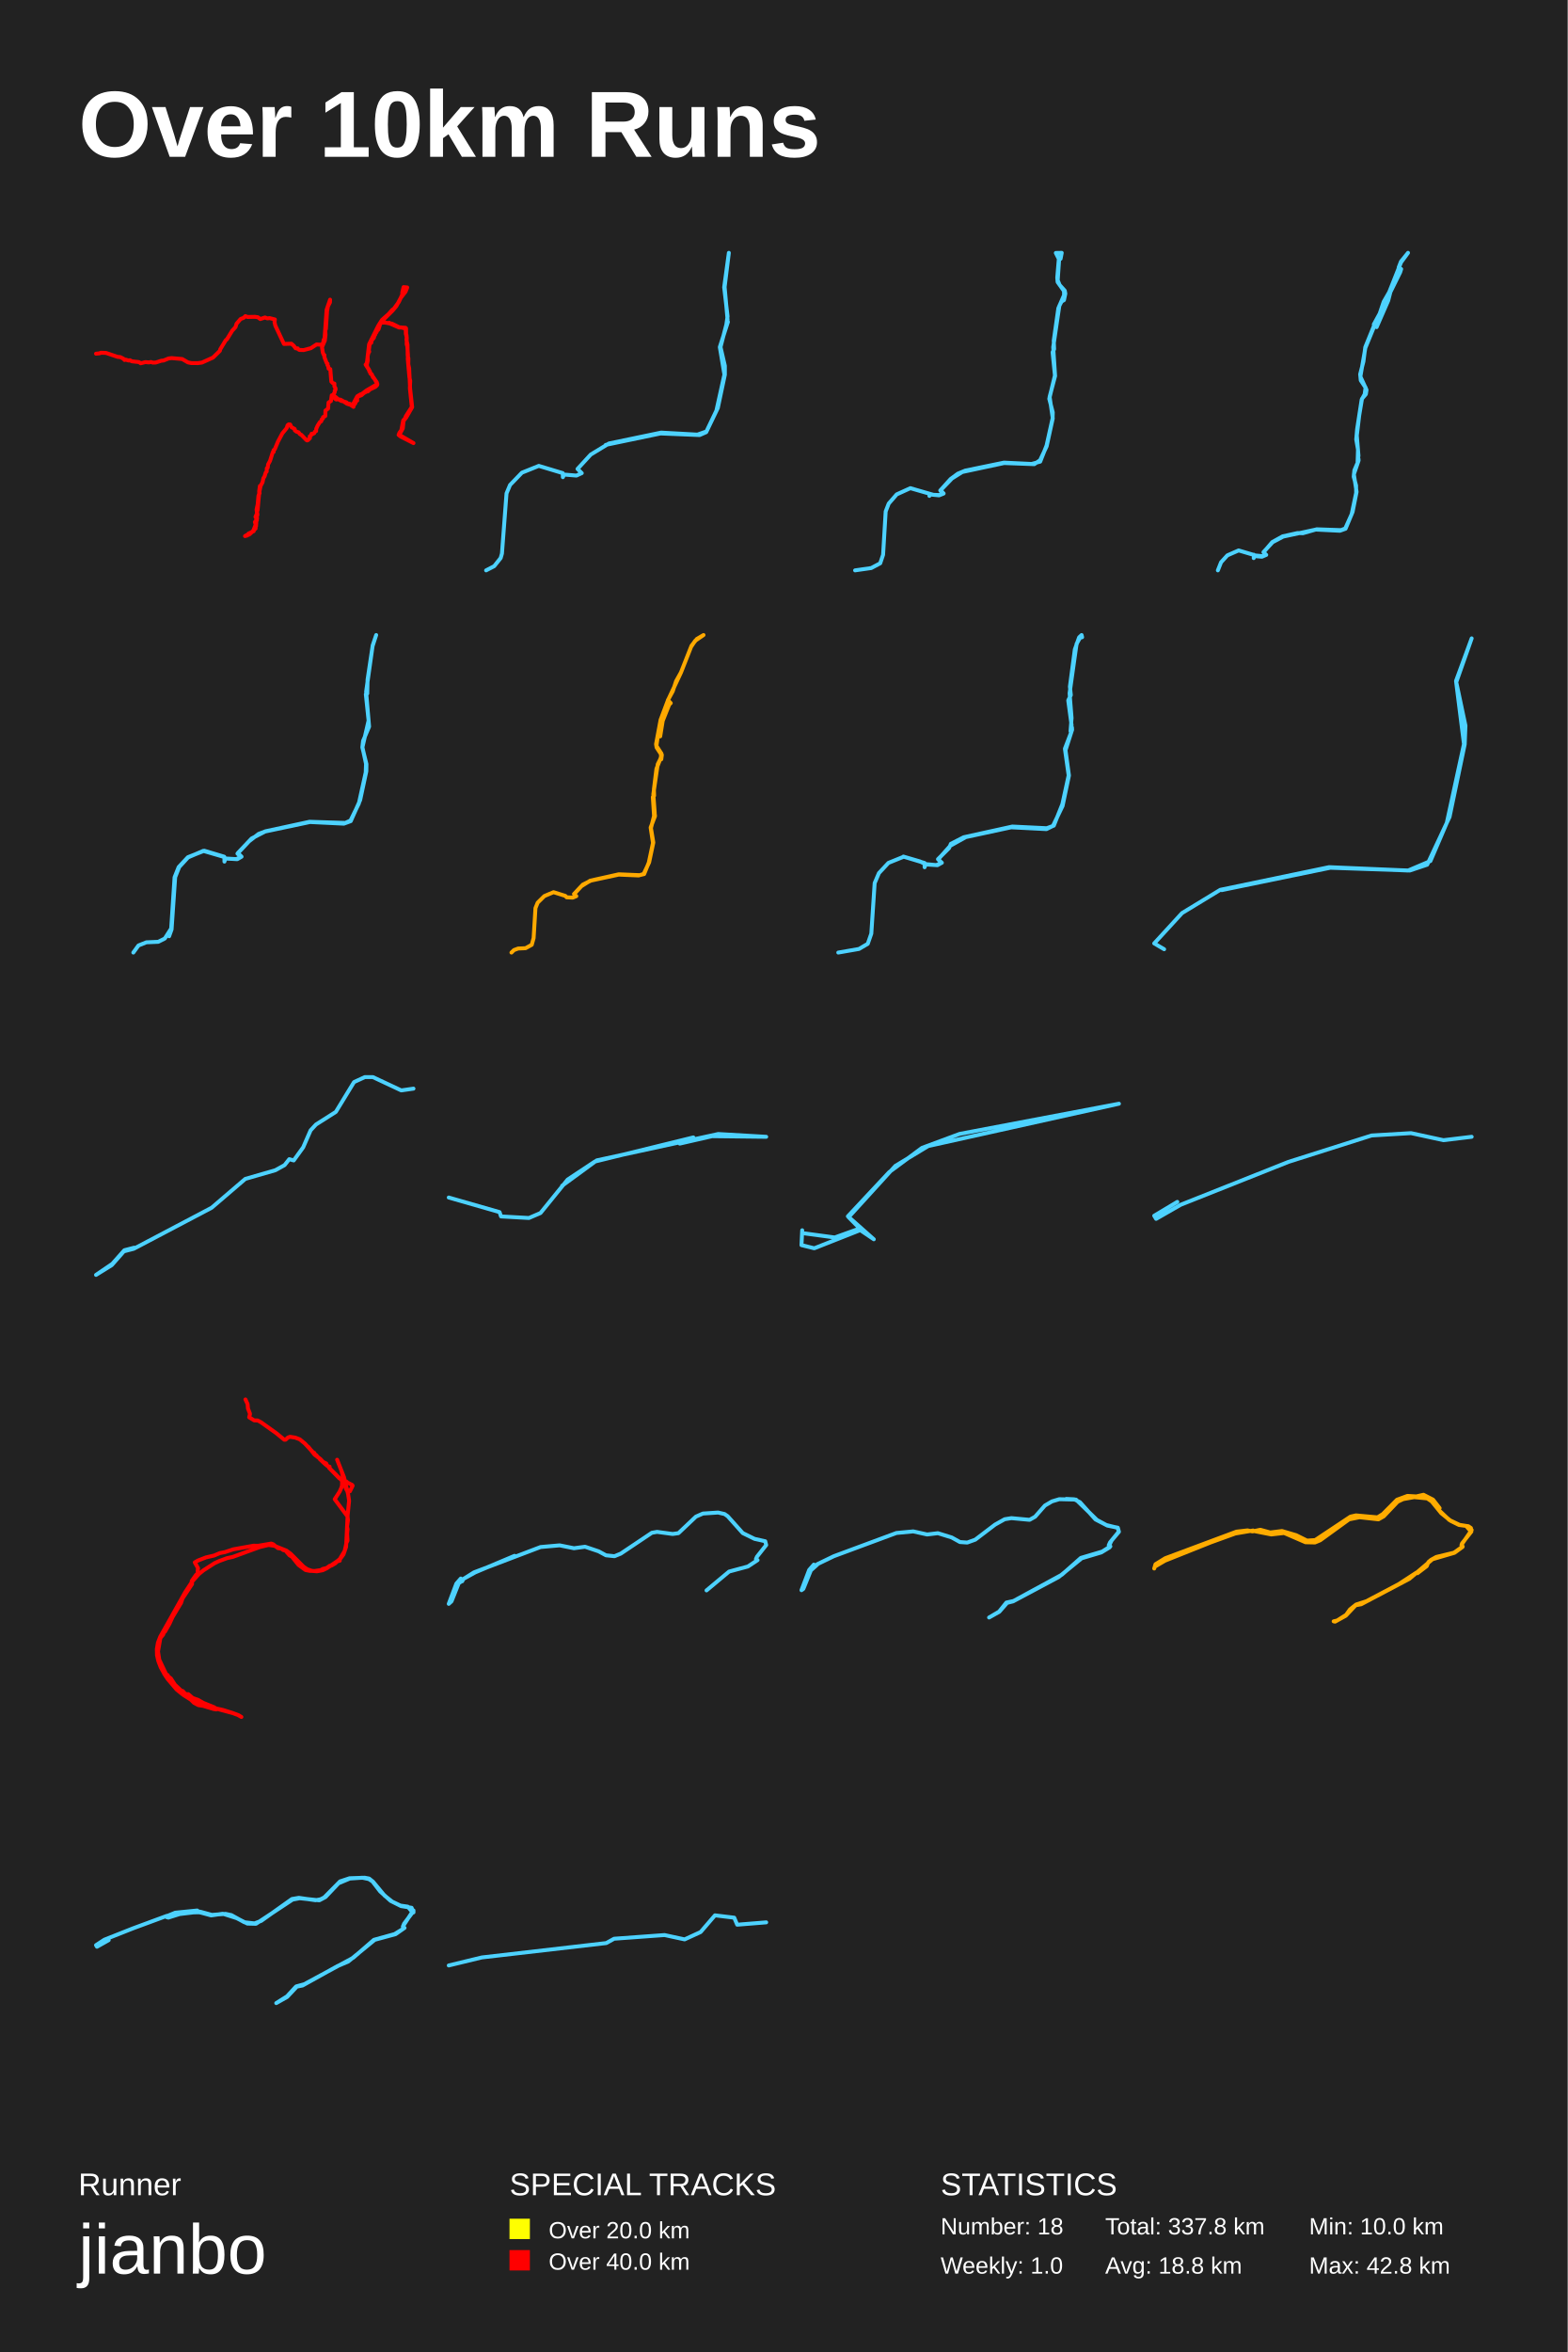
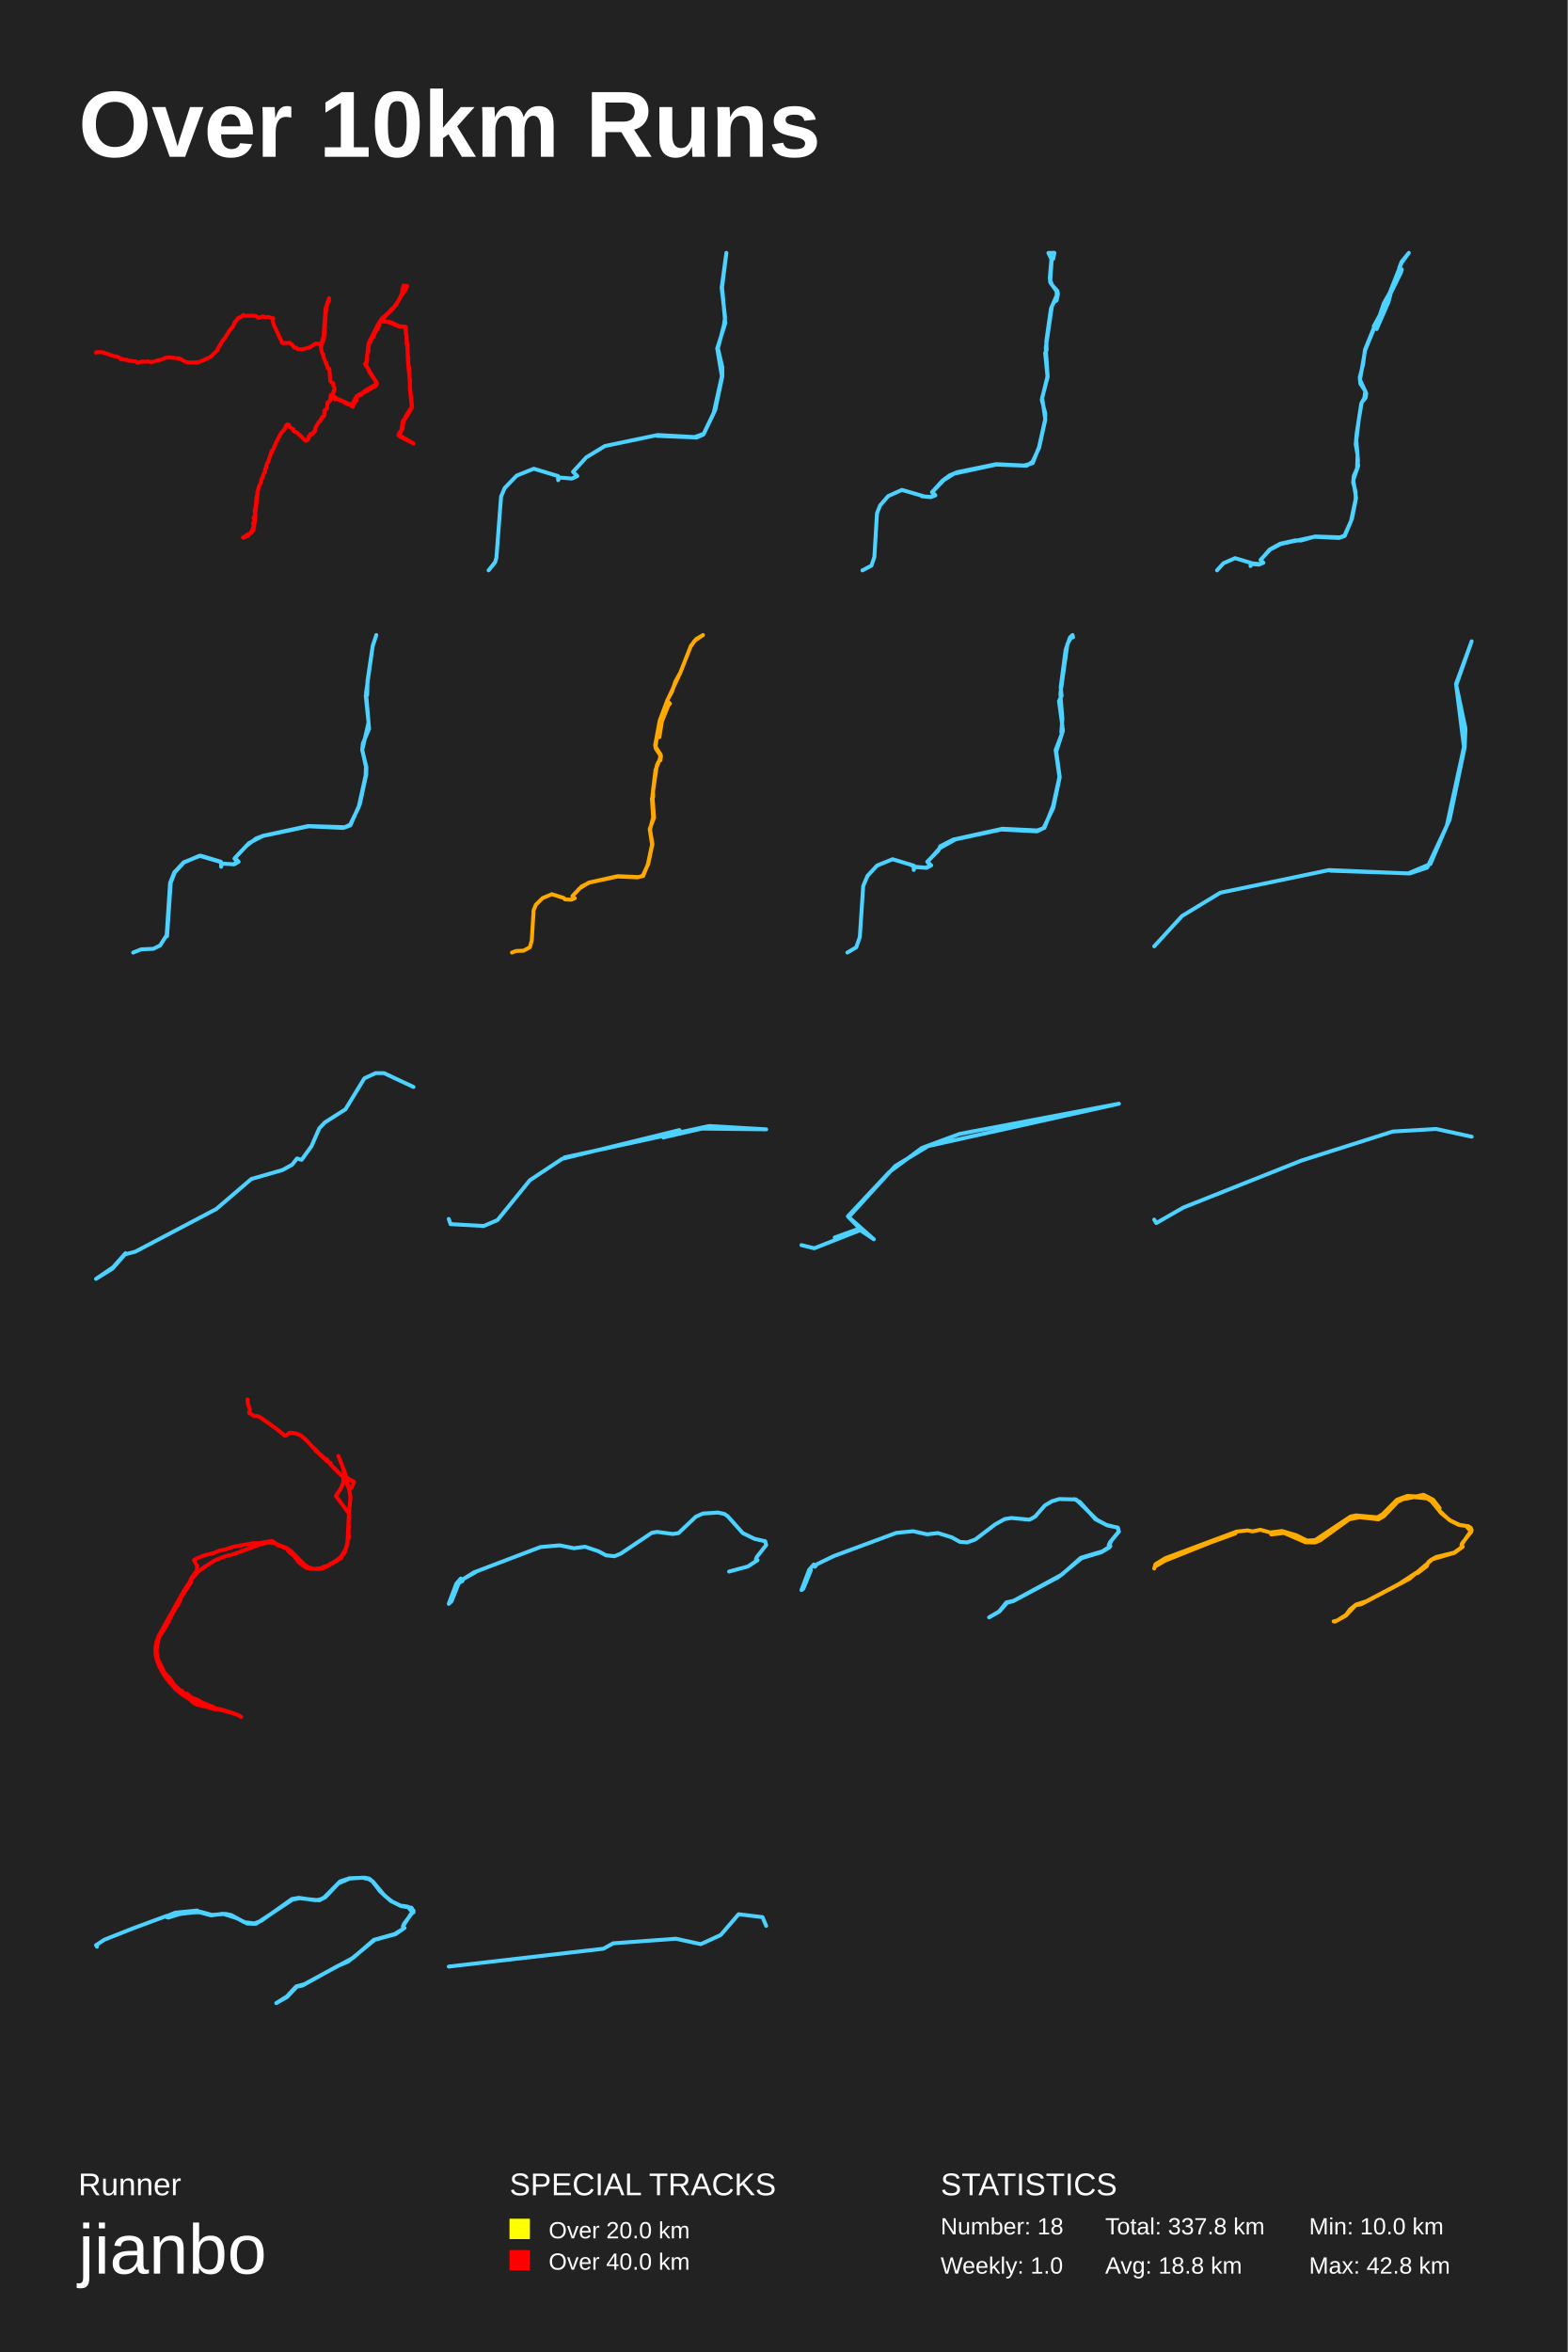
<svg xmlns="http://www.w3.org/2000/svg" baseProfile="full" height="300mm" version="1.1" viewBox="0,0,200,300" width="200mm">
  <defs />
  <rect fill="#222222" height="300" width="200" x="0" y="0" />
  <text fill="#FFFFFF" style="font-size:12px; font-family:Arial; font-weight:bold;" x="10" y="20">Over 10km Runs</text>
  <text fill="#FFFFFF" style="font-size:4px; font-family:Arial" x="10" y="280">Runner</text>
  <text fill="#FFFFFF" style="font-size:9px; font-family:Arial" x="10" y="290">jianbo</text>
  <text fill="#FFFFFF" style="font-size:4px; font-family:Arial" x="65" y="280">SPECIAL TRACKS</text>
  <rect fill="yellow" height="2.6" width="2.6" x="65" y="283" />
  <text fill="#FFFFFF" style="font-size:3px; font-family:Arial" x="70" y="285.5">Over 20.0 km</text>
  <rect fill="red" height="2.6" width="2.6" x="65" y="287" />
  <text fill="#FFFFFF" style="font-size:3px; font-family:Arial" x="70" y="289.5">Over 40.0 km</text>
  <text fill="#FFFFFF" style="font-size:4px; font-family:Arial" x="120" y="280">STATISTICS</text>
  <text fill="#FFFFFF" style="font-size:3px; font-family:Arial" x="120" y="285">Number: 18</text>
  <text fill="#FFFFFF" style="font-size:3px; font-family:Arial" x="120" y="290">Weekly: 1.0</text>
  <text fill="#FFFFFF" style="font-size:3px; font-family:Arial" x="141" y="285">Total: 337.8 km</text>
  <text fill="#FFFFFF" style="font-size:3px; font-family:Arial" x="141" y="290">Avg: 18.8 km</text>
  <text fill="#FFFFFF" style="font-size:3px; font-family:Arial" x="167" y="285">Min: 10.0 km</text>
  <text fill="#FFFFFF" style="font-size:3px; font-family:Arial" x="167" y="290">Max: 42.8 km</text>
-   <polyline fill="none" opacity="1" points="12.25,45.114 12.733,45.065 12.845,44.991 13.525,45.016 15.003,45.518 15.339,45.547 15.742,45.749 15.886,45.921 16.026,45.867 16.417,45.99 16.577,45.946 16.817,46.083 17.74,46.187 17.948,46.339 18.543,46.187 19.019,46.226 19.242,46.167 19.494,46.251 19.862,46.241 20.581,46.01 20.877,45.98 21.488,45.729 21.884,45.675 23.238,45.793 23.977,46.221 24.413,46.31 25.244,46.315 25.763,46.246 27.17,45.611 28.057,44.745 28.093,44.558 28.808,43.382 28.948,43.284 29.623,42.182 30.047,41.719 30.175,41.296 30.698,40.686 31.086,40.539 31.301,40.322 31.573,40.43 32.52,40.411 32.9,40.465 33.207,40.696 33.807,40.494 34.106,40.612 34.386,40.573 35.069,40.745 35.021,41.075 35.125,41.528 36.224,43.87 37.175,43.84 37.475,44.101 37.714,44.425 37.982,44.435 37.962,44.485 38.19,44.637 38.741,44.652 39.66,44.411 40.383,43.938 41.059,43.973 41.239,43.697 41.282,43.387 41.41,43.112 41.666,39.515 42.11,38.221 42.098,38.565 41.834,39.082 41.726,39.697 41.578,41.965 41.494,42.128 41.526,42.718 41.442,43.432 41.079,44.288 41.183,44.962 41.302,45.262 41.39,45.296 41.386,45.557 41.682,46.32 41.786,46.389 41.774,46.561 41.874,46.718 41.922,47.023 42.138,47.082 42.269,48.666 42.461,48.868 42.661,48.927 42.661,49.296 42.805,49.522 42.809,49.704 42.705,49.808 42.705,50.034 42.481,50.388 42.713,50.595 42.725,50.841 42.905,50.964 43.005,50.924 43.464,50.983 43.712,51.165 44.203,51.318 44.367,51.485 44.599,51.495 44.97,51.682 45.582,50.541 46.005,50.29 46.129,50.28 46.753,49.803 48.143,48.991 47.807,48.376 47.564,48.101 47.432,47.741 47.256,47.648 47.204,47.387 46.645,46.507 46.753,46.398 46.828,46.133 47.088,43.909 48.259,41.552 48.73,40.809 49.581,40.051 50.061,39.505 50.241,39.392 50.892,38.501 51.32,37.571 51.32,37.296 51.487,36.622 51.951,36.666 51.739,37.202 51.12,38.004 50.568,39.043 50.085,39.618 48.954,40.74 48.702,41.099 49.657,41.222 49.649,41.163 49.605,41.208 50.025,41.291 50.964,41.759 51.735,41.808 51.803,41.877 51.815,42.728 51.891,43.058 51.851,43.314 51.991,43.978 52.011,45.346 52.103,45.71 52.091,46.457 52.199,46.984 52.318,49.527 52.582,51.933 51.815,53.266 51.487,53.679 51.387,54.643 50.94,55.469 52.75,56.517 51.1,55.676 50.852,55.474 50.964,55.189 51.2,54.879 51.435,53.639 51.679,53.354 51.783,53.074 52.538,51.898 52.29,49.527 52.334,48.578 52.231,48.125 52.023,45.793 52.047,45.282 51.967,44.204 51.883,43.914 51.891,43.107 51.855,42.703 51.775,42.6 51.759,41.906 51.124,41.754 50.928,41.783 49.741,41.262 49.134,41.139 48.63,41.159 48.491,41.355 48.311,41.946 48.235,42.084 48.131,42.093 48.031,42.389 47.943,42.413 47.867,42.708 47.755,42.802 47.707,43.072 47.4,43.446 47.372,43.712 47.196,43.85 47.144,43.983 47.056,44.686 47.104,44.868 47.008,44.996 46.9,45.429 46.924,45.97 46.792,46.571 46.88,46.851 47.08,47.146 47.108,47.348 48.075,48.774 48.139,49.045 48.095,49.153 47.879,49.35 47.204,49.67 46.92,49.931 46.792,49.931 46.429,50.132 46.117,50.408 45.63,50.6 45.55,50.875 45.574,51.091 45.362,51.21 45.354,51.406 45.07,51.78 45.098,51.893 44.719,51.642 44.275,51.5 43.628,51.077 43.576,51.155 43.164,50.929 42.645,50.501 42.321,50.422 42.221,51.15 41.914,51.342 41.858,52.115 41.518,52.375 41.498,53.064 41.211,53.207 41.199,53.384 41.043,53.497 40.987,53.733 40.807,53.841 40.515,54.308 40.339,54.702 40.331,54.982 40.152,55.081 40.096,55.243 39.852,55.376 39.752,55.322 39.688,55.523 39.508,55.661 39.544,55.877 39.293,56.133 39.177,56.177 39.073,56.114 38.438,55.459 38.262,55.376 38.09,55.14 37.826,55.061 37.614,54.899 37.598,54.717 37.171,54.476 37.019,54.146 36.827,54.131 36.687,54.24 36.576,54.599 36.02,55.277 35.453,56.345 35.049,57.319 34.901,57.417 34.921,57.633 34.801,57.678 34.45,58.784 34.206,59.232 34.15,59.66 34.038,59.733 34.022,60.142 33.894,60.284 33.763,60.737 33.599,61.007 33.491,61.514 33.247,61.976 33.075,62.797 32.864,65.069 32.784,65.271 32.848,65.63 32.672,66.269 32.76,66.343 32.652,66.461 32.704,66.475 32.66,67.129 32.548,67.09 32.324,67.665 32.021,67.98 31.781,68.187 31.661,68.157 31.549,68.3 31.257,68.378 31.513,68.221 31.693,68.211 31.701,68.059 32.364,67.754 32.332,67.66 32.612,67.41 32.556,67.326 32.636,67.011 32.52,66.579 32.776,66.352 32.736,66.298 32.796,66.092 32.592,65.93 32.788,65.477 32.732,64.99 32.872,64.361 32.975,63.22 33.123,62.896 33.059,62.689 33.155,61.986" stroke="red" stroke-dasharray="none" stroke-linecap="round" stroke-linejoin="round" stroke-width="0.5" />
-   <polyline fill="none" opacity="1" points="62.015,72.75 63.048,72.215 63.872,71.181 64.037,70.609 64.621,62.931 65.07,61.86 66.583,60.291 68.739,59.424 71.794,60.346 71.809,60.863 71.974,60.531 73.546,60.66 74.22,60.346 73.681,59.811 75.358,57.984 77.695,56.562 84.344,55.178 88.971,55.436 90.125,55.03 91.397,52.372 92.416,47.776 91.832,44.268 92.865,41.056 92.655,41.462 92.82,40.355 92.386,36.644 92.985,32.25 92.446,36.607 92.82,40.798 91.922,44.268 92.476,46.668 92.476,47.794 91.577,52.04 90.095,55.123 89.256,55.492 84.269,55.289 77.275,56.747" stroke="#4dd2ff" stroke-dasharray="none" stroke-linecap="round" stroke-linejoin="round" stroke-width="0.5" />
-   <polyline fill="none" opacity="1" points="118.568,63.254 118.659,63.071 119.804,63.184 120.376,62.958 119.953,62.563 121.281,61.095 122.197,60.418 123.147,60.023 128.081,59.007 131.607,59.176 132.706,58.88 133.519,56.82 134.286,53.363 134.308,52.601 133.862,50.865 134.583,47.887 134.286,44.924 134.48,44.543 134.434,43.442 135.018,39.321 135.843,37.43 135.797,37.077 135.751,37.67 135.739,37.119 134.927,35.976 134.881,35.412 135.075,33.097 135.304,33.012 135.453,32.25 134.698,32.264 135.121,33.097 134.938,35.736 135.179,36.343 135.843,37.077 135.911,37.458 135.739,38.277 135.43,38.46 135.144,39.01 134.366,44.289 134.606,47.958 133.908,50.611 134.308,53.363 133.53,56.919 132.694,58.697 131.95,59.205 128.104,59.063 122.758,60.206 121.453,61.025 119.999,62.535 120.388,62.944 119.77,63.141 119.071,63.113 116.141,62.267 114.401,63.057 113.382,64.228 112.993,65.23 112.661,70.761 112.294,71.847 111.149,72.454 109.089,72.75" stroke="#4dd2ff" stroke-dasharray="none" stroke-linecap="round" stroke-linejoin="round" stroke-width="0.5" />
-   <polyline fill="none" opacity="1" points="159.961,70.755 160.009,71.012 160.16,70.848 161.097,70.942 161.542,70.778 161.192,70.452 162.309,69.145 163.634,68.41 165.536,67.99 166.218,68.014 167.978,67.512 171.073,67.617 171.622,67.407 172.445,65.575 173.013,62.869 173.004,61.924 172.701,60.804 172.786,59.987 173.316,58.75 173.307,58.505 173.202,58.82 173.25,57.35 173.023,56.043 173.136,54.748 173.714,50.98 174.102,50.279 174.215,49.416 174.253,49.824 174.234,49.474 173.6,48.517 173.524,47.736 173.941,46.114 174.177,44.282 175.294,41.539 175.625,41.726 177.102,38.342 177.386,37.245 178.626,34.736 178.758,34.316 178.436,34.117 178.73,33.359 179.629,32.25 178.739,33.464 177.234,37.257 176.525,38.494 176.023,39.987 175.266,41.376 175.313,41.633 174.187,44.375 173.553,48.027 174.338,49.731 174.253,50.279 173.761,50.851 173.401,53.01 173.098,55.553 173.307,58.132 173.193,58.832 173.307,58.529 173.326,58.727 172.72,60.5 173.07,62.74 172.559,65.295 171.66,67.442 170.94,67.699 167.864,67.547 163.7,68.445 162.356,69.157 161.192,70.417 161.533,70.778 160.993,71.012 160.037,70.93 159.942,71.187 159.99,70.79 158.021,70.207 156.582,70.837 155.778,71.723 155.371,72.75" stroke="#4dd2ff" stroke-dasharray="none" stroke-linecap="round" stroke-linejoin="round" stroke-width="0.5" />
-   <polyline fill="none" opacity="1" points="17.008,121.5 17.662,120.597 18.67,120.193 20.189,120.129 21.026,119.709 21.838,118.435 22.27,111.901 22.794,110.594 23.972,109.335 26.066,108.512 28.606,109.271 28.684,109.69 28.802,109.513 30.137,109.577 30.766,109.303 30.294,108.883 31.76,107.318 32.991,106.366 33.881,106.028 39.484,104.817 44.052,104.963 44.72,104.656 45.78,102.494 46.657,98.525 46.696,97.427 46.238,95.314 47.024,91.909 46.67,88.552 46.853,88.472 46.893,86.697 47.547,82.323 47.992,81.0 47.534,82.404 46.709,88.23 47.089,92.683 46.317,94.507 46.225,95.33 46.749,97.46 46.736,98.379 45.95,102.042 44.746,104.737 43.869,105.06 39.549,104.85 33.829,106.06 32.101,106.947 30.347,108.803 30.818,109.271 30.268,109.593 28.75,109.497 28.632,109.9 28.632,109.319 25.922,108.528 23.985,109.367 22.859,110.594 22.349,111.884 21.89,118.548 21.576,119.419" stroke="#4dd2ff" stroke-dasharray="none" stroke-linecap="round" stroke-linejoin="round" stroke-width="0.5" />
-   <polyline fill="none" opacity="1" points="65.247,121.5 65.569,121.183 66.1,120.985 67.049,120.945 67.837,120.509 68.078,119.646 68.312,115.83 68.593,115.136 69.446,114.294 70.62,113.798 72.132,114.274 72.285,114.452 73.073,114.492 73.523,114.304 73.225,114.036 74.142,113.055 75.292,112.331 78.944,111.518 81.598,111.627 82.177,111.488 82.772,110.021 83.303,107.513 83.005,105.55 83.56,104.103 83.544,103.905 83.447,104.172 83.286,101.664 83.447,101.486 83.423,100.683 83.745,98.065 84.404,96.389 84.356,96.142 84.324,96.548 84.332,96.201 83.769,95.348 83.697,94.922 84.276,91.819 85.201,89.35 86.881,85.77 88.224,82.359 88.892,81.506 89.753,81.0 88.683,81.734 88.16,82.517 86.873,85.77 86.254,86.88 85.828,88.17 85.209,89.3 85.571,89.677 85.377,89.865 84.549,91.938 84.227,93.921 83.914,93.95 83.745,95.13 84.372,96.102 84.364,96.489 84.356,96.062 84.437,96.29 84.364,96.846 84.187,96.935 83.914,97.47 83.351,101.297 83.528,103.726 83.045,105.62 83.351,107.464 82.812,110.002 82.12,111.469 81.485,111.667 78.936,111.558 75.389,112.321 74.351,112.837 73.25,114.036" stroke="#ffa900" stroke-dasharray="none" stroke-linecap="round" stroke-linejoin="round" stroke-width="0.5" />
-   <polyline fill="none" opacity="1" points="115.253,109.256 117.386,109.881 118.08,110.242 117.973,110.505 118.186,110.226 119.453,110.341 120.16,110.045 119.666,109.585 121.08,108.171 121.307,107.629 122.947,106.791 129.147,105.426 133.534,105.64 134.441,105.311 135.534,102.566 136.335,98.901 135.855,95.499 136.775,93.099 136.761,92.803 136.588,93.296 136.708,92.507 136.281,89.334 136.615,88.66 136.495,87.576 137.121,82.841 137.668,81.296 137.988,81.0 138.055,81.279 137.788,81.345 137.348,82.118 136.455,88.43 136.708,91.586 136.575,93.247 136.708,92.77 136.748,93.164 135.935,95.696 136.375,98.918 135.561,102.797 134.334,105.344 133.508,105.755 129.001,105.525 123.213,106.774 121.24,107.875 119.68,109.618 120.146,110.045 119.6,110.357 118.066,110.259 117.96,110.62 117.96,110.078 115.293,109.272 113.346,110.061 112.132,111.36 111.586,112.642 111.159,119.084 110.706,120.382 109.586,121.04 106.945,121.5" stroke="#4dd2ff" stroke-dasharray="none" stroke-linecap="round" stroke-linejoin="round" stroke-width="0.5" />
-   <polyline fill="none" opacity="1" points="148.518,121.074 147.25,120.332 150.799,116.465 155.68,113.496 169.56,110.606 179.637,111.036 182.489,109.825 184.581,104.942 186.768,94.903 185.754,86.856 187.75,81.426 185.785,87.012 186.958,92.559 186.863,94.942 184.93,104.2 182.077,110.293 179.859,111.036 169.718,110.684 155.87,113.536" stroke="#4dd2ff" stroke-dasharray="none" stroke-linecap="round" stroke-linejoin="round" stroke-width="0.5" />
-   <polyline fill="none" opacity="1" points="52.75,138.857 51.19,139.082 47.573,137.385 46.545,137.385 45.168,138.018 42.845,141.822 40.306,143.437 39.626,144.173 38.68,146.341 37.469,148.017 36.905,147.854 36.308,148.61 35.13,149.264 31.297,150.369 27,154.049 17.062,159.283 15.801,159.61 14.258,161.368 12.25,162.615 14.324,161.205 15.867,159.467 17.128,159.14" stroke="#4dd2ff" stroke-dasharray="none" stroke-linecap="round" stroke-linejoin="round" stroke-width="0.5" />
-   <polyline fill="none" opacity="1" points="71.712,151.245 76.137,148.004 91.625,144.644 97.75,145 90.856,144.921 86.719,145.87 88.451,145.079 75.881,148.162 72.417,150.455 68.954,154.723 67.479,155.356 63.92,155.158 63.727,154.605 57.25,152.747" stroke="#4dd2ff" stroke-dasharray="none" stroke-linecap="round" stroke-linejoin="round" stroke-width="0.5" />
-   <polyline fill="none" opacity="1" points="102.669,157.324 106.491,157.841 109.52,156.75 111.478,158.071 108.169,155.141 113.435,149.512 117.63,146.41 122.43,144.629 142.75,140.78 118.422,146.18 114.228,148.708 108.262,155.256 109.847,156.865 103.881,159.22 102.25,158.818 102.343,156.922" stroke="#4dd2ff" stroke-dasharray="none" stroke-linecap="round" stroke-linejoin="round" stroke-width="0.5" />
-   <polyline fill="none" opacity="1" points="187.75,144.999 184.152,145.432 180.013,144.532 174.98,144.832 164.375,148.2 150.632,153.667 147.493,155.468 147.25,155.068 150.199,153.301" stroke="#4dd2ff" stroke-dasharray="none" stroke-linecap="round" stroke-linejoin="round" stroke-width="0.5" />
-   <polyline fill="none" opacity="1" points="31.314,178.5 31.585,179.09 31.634,179.653 31.897,180.336 31.79,180.779 32.427,181.172 32.872,181.183 33.281,181.402 35.231,182.79 36.273,183.642 36.442,183.631 36.736,183.358 37.003,183.265 37.666,183.369 38.25,183.593 38.908,184.134 39.91,185.216 40.102,185.325 40.133,185.446 40.4,185.653 40.502,185.834 40.894,186.112 41.223,186.473 41.62,186.664 41.682,186.844 41.985,187.161 42.047,187.101 42.02,187.216 42.158,187.385 43.641,188.866 43.636,189.473 43.561,189.735 43.338,190.243 42.701,191.226 44.34,193.434 44.393,193.882 44.273,194.734 44.344,195.062 44.286,195.619 44.335,196.531 44.211,196.733 43.975,197.815 43.343,198.869 43.347,199.071 43.044,199.148 42.768,199.41 42.283,199.694 42.065,199.716 41.669,200 41.174,200.12 40.939,200.262 40.159,200.377 39.514,200.366 38.984,200.262 38.085,199.612 37.248,198.563 36.936,198.383 36.411,197.771 36.135,197.717 35.895,197.536 35.454,197.465 34.862,196.979 34.612,196.881 32.93,197.165 32.355,197.154 29.782,197.613 28.674,197.979 28.064,198.094 27.311,198.411 26.274,198.651 25.25,199.05 24.849,199.285 25.263,200.017 25.214,200.382 25.277,200.639 25.019,200.863 24.458,201.655 24.507,202.038 23.278,203.9 23.1,204.441 22.005,206.271 21.631,207.095 21.039,208.133 20.918,208.204 20.812,208.504 20.46,208.93 20.157,210.645 20.322,211.705 21.212,213.578 21.386,213.649 21.484,213.845 21.795,214.08 22.316,214.883 23.14,215.664 23.305,215.686 23.171,215.713 23.349,215.729 23.612,216.019 23.848,216.111 24.008,216.084 24.587,216.581 25.268,216.821 25.949,217.209 27.307,217.755 27.623,217.957 27.601,218.039 27.262,217.99 25.918,217.586 25.304,217.493 24.743,217.193 24.355,216.805 23.376,216.182 22.534,215.505 21.39,214.157 20.932,213.469 21.622,214.375 22.886,215.691 23.955,216.488 24.622,216.881 25.909,217.488 29.68,218.503 30.352,218.749 30.797,219.0 30.423,218.771 29.6,218.47 28.438,218.105 26.666,217.711 25.174,217.133 24.373,216.729 23.434,216.095 22.241,215.03 20.869,213.327 20.504,212.671 20.202,211.879 20.032,211.148 20.01,210.339 20.148,209.531 20.433,208.783 23.621,203.097 24.524,201.721 25.366,200.776 25.945,200.306 27.369,199.388 27.957,199.115 28.967,198.744 29.702,198.585 33.139,197.329 34.265,197.061 34.986,197.165 36.536,197.782 37.079,198.181 38.735,199.842 39.22,200.169 39.826,200.372 40.44,200.421 41.179,200.284 41.713,200.022 43.058,199.104 43.472,198.744 43.823,198.263 44.153,197.307 44.349,193.292 44.536,191.423 44.411,190.587 43.872,188.38 43.009,186.189 43.574,187.631 44.064,189.686 44.215,190.035 44.282,190.134 44.469,190.117 44.643,190.216 44.99,189.505 44.936,189.407 44.295,189.085 44.211,188.975 43.547,188.741 43.271,188.538 41.985,187.227 42.052,187.074 41.967,187.129 41.544,186.806 40.792,186.107 40.765,186.008 40.142,185.555 39.336,184.544" stroke="red" stroke-dasharray="none" stroke-linecap="round" stroke-linejoin="round" stroke-width="0.5" />
-   <polyline fill="none" opacity="1" points="65.649,198.445 60.634,200.556 59.025,201.446 58.973,201.649 58.529,201.929 57.601,204.256 57.25,204.574 58.22,201.993 58.787,201.344 58.973,201.688 59.097,201.42 60.469,200.556 68.961,197.326 71.397,197.11 73.223,197.479 74.637,197.288 76.37,197.873 77.309,198.381 78.393,198.496 79.197,198.165 83.16,195.508 83.83,195.393 85.812,195.66 86.554,195.558 88.783,193.447 89.681,193.053 91.611,192.926 92.436,193.117 92.838,193.397 94.758,195.546 96.264,196.283 97.626,196.588 97.75,197.072 96.574,198.559 96.44,198.852 96.646,198.992 95.418,199.806 93.014,200.454 90.135,202.857" stroke="#4dd2ff" stroke-dasharray="none" stroke-linecap="round" stroke-linejoin="round" stroke-width="0.5" />
-   <polyline fill="none" opacity="1" points="104.272,199.564 103.447,200.301 102.487,202.666 102.25,202.831 103.23,200.25 103.828,199.564 103.952,199.856 104.272,199.513 106.376,198.496 114.361,195.534 116.506,195.331 118.281,195.725 119.653,195.559 121.417,196.106 122.469,196.691 123.397,196.754 124.419,196.386 126.946,194.466 128.174,193.78 129.03,193.64 131.351,193.856 132.052,193.462 133.301,192.038 134.208,191.504 135.137,191.224 137.272,191.275 139.944,193.869 141.141,194.517 142.616,194.886 142.75,195.381 141.811,196.5 141.512,197.11 141.564,197.365 140.501,198.013 137.994,198.763 135.065,201.153 129.247,204.255 128.483,204.445 127.493,205.577 126.183,206.314 127.462,205.564 128.39,204.407 129.308,204.204 135.477,200.848 137.891,198.712 140.625,197.899 141.657,197.237 141.45,197.098 141.615,196.729 142.719,195.381 142.606,194.86 141.275,194.593 139.758,193.805 137.778,191.606 137.045,191.237 136.024,191.186" stroke="#4dd2ff" stroke-dasharray="none" stroke-linecap="round" stroke-linejoin="round" stroke-width="0.5" />
-   <polyline fill="none" opacity="1" points="159.866,195.216 157.601,195.601 154.442,196.744 148.619,199.069 147.325,199.827 147.25,200.066 147.412,199.521 148.663,198.75 157.742,195.362 159.154,195.202 159.79,195.335 160.782,195.123 162.055,195.468 163.554,195.282 165.354,195.814 166.745,196.505 167.791,196.438 172.288,193.448 172.988,193.289 175.738,193.541 176.417,193.116 178.218,191.296 179.555,190.804 180.687,190.87 181.604,190.658 182.822,191.282 183.663,192.359 183.491,192.545 184.893,193.874 186.208,194.498 187.038,194.631 187.502,195.163 187.75,195.149 186.488,196.983 186.596,197.302 185.561,198.059 182.747,198.883 179.803,201.381 173.657,204.623 172.945,204.756 171.694,206.085 170.325,206.842 170.142,206.802 170.595,206.696 171.727,205.979 172.223,205.288 172.999,204.663 174.315,204.238 178.444,202.059 180.687,200.597 180.838,200.664 182.024,199.76 182.229,199.242 182.563,198.963 183.232,198.591 185.496,198.046 186.607,197.262 186.445,197.103 186.521,196.863 187.707,195.362 187.653,194.897 187.329,194.671 186.133,194.511 185.087,193.993 183.868,193.01 182.65,191.508 182.078,191.123 180.418,190.963 179.005,191.216 178.304,191.548 176.536,193.408 175.857,193.794 173.441,193.528 172.115,193.794 168.427,196.465 167.759,196.744 166.551,196.717 163.823,195.535 162.184,195.721 160.017,195.295" stroke="#ffac00" stroke-dasharray="none" stroke-linecap="round" stroke-linejoin="round" stroke-width="0.5" />
-   <polyline fill="none" opacity="1" points="13.865,247.467 12.369,248.309 12.25,248.108 13.312,247.413 16.987,245.957 21.291,244.368 21.302,244.555 22.852,244.047 25.519,243.833 27.036,244.247 28.782,244.114 29.519,244.274 31.167,245.182 32.467,245.329 33.324,245.009 37.248,242.217 38.126,242.07 40.251,242.377 40.901,242.257 41.368,242.016 43.384,239.972 44.598,239.571 46.528,239.505 47.091,239.611 47.59,240.012 49.064,241.789 50.029,242.551 51.091,243.058 52.013,243.192 52.49,243.753 52.75,243.673 52.75,243.927 52.49,244.034 51.503,245.557 51.417,245.784 51.612,245.904 50.463,246.705 47.807,247.427 44.414,250.205 43.048,250.78 38.603,253.251 37.866,253.398 36.641,254.707 35.243,255.495 36.609,254.64 37.779,253.371 38.809,253.091 45.064,249.711 47.698,247.427 50.343,246.692 51.384,246.051 51.579,245.877 51.395,245.744 51.558,245.356 52.707,243.833 52.512,243.339 51.167,243.125 49.834,242.457 48.501,241.255 47.514,239.972 47.048,239.678 46.224,239.505 44.63,239.611 43.189,240.213 41.519,241.976 40.739,242.39 38.235,242.123 37.324,242.297 32.652,245.383 31.557,245.356 30.191,244.661 28.424,244.1 26.939,244.314 25.465,243.913 24.695,243.927 22.917,244.14 21.464,244.595 21.41,244.354 22.353,243.967 25.161,243.686 25.432,243.913 26.993,244.287" stroke="#4dd2ff" stroke-dasharray="none" stroke-linecap="round" stroke-linejoin="round" stroke-width="0.5" />
-   <polyline fill="none" opacity="1" points="57.25,250.696 61.469,249.674 77.344,247.841 78.347,247.287 84.78,246.818 87.34,247.372 89.38,246.435 91.213,244.304 93.669,244.602 94.049,245.497 97.75,245.199" stroke="#4dd2ff" stroke-dasharray="none" stroke-linecap="round" stroke-linejoin="round" stroke-width="0.5" />
+   <polyline fill="none" opacity="1" points="12.25,44.975 12.363,44.901 13.051,44.925 14.547,45.433 14.887,45.463 15.295,45.667 15.441,45.842 15.582,45.787 15.979,45.911 16.14,45.867 16.383,46.006 17.317,46.111 17.527,46.265 18.13,46.111 18.611,46.15 18.838,46.091 19.092,46.175 19.464,46.165 20.192,45.931 20.492,45.901 21.11,45.647 21.511,45.593 22.882,45.712 23.63,46.145 24.07,46.235 24.912,46.24 25.437,46.17 26.861,45.528 27.758,44.652 27.795,44.462 28.519,43.272 28.66,43.173 29.344,42.057 29.772,41.589 29.902,41.161 30.432,40.543 30.824,40.394 31.042,40.175 31.317,40.284 32.276,40.265 32.66,40.319 32.971,40.553 33.578,40.349 33.881,40.469 34.164,40.429 34.856,40.603 34.807,40.937 34.912,41.395 36.024,43.765 36.987,43.735 37.29,43.999 37.533,44.328 37.804,44.338 37.783,44.388 38.014,44.542 38.572,44.557 39.502,44.313 40.234,43.835 40.917,43.87 41.099,43.591 41.144,43.277 41.273,42.998 41.532,39.358 41.981,38.048 41.969,38.397 41.702,38.92 41.593,39.542 41.443,41.838 41.358,42.002 41.391,42.6 41.306,43.322 40.938,44.189 41.043,44.871 41.164,45.174 41.253,45.209 41.249,45.473 41.548,46.245 41.653,46.315 41.641,46.489 41.742,46.648 41.791,46.957 42.009,47.017 42.143,48.62 42.337,48.824 42.539,48.884 42.539,49.257 42.685,49.486 42.689,49.67 42.584,49.775 42.584,50.004 42.357,50.362 42.592,50.572 42.604,50.821 42.786,50.945 42.887,50.905 43.352,50.965 43.603,51.149 44.1,51.303 44.266,51.473 44.5,51.483 44.876,51.672 45.495,50.517 45.924,50.263 46.049,50.253 46.68,49.77 48.087,48.949 47.748,48.326 47.501,48.047 47.368,47.684 47.19,47.589 47.137,47.325 46.571,46.434 46.68,46.325 46.757,46.056 47.02,43.805 48.205,41.42 48.682,40.668 49.543,39.901 50.028,39.348 50.21,39.234 50.87,38.332 51.302,37.391 51.302,37.112 51.472,36.43 51.941,36.475 51.727,37.018 51.1,37.829 50.542,38.88 50.053,39.463 48.908,40.598 48.653,40.962 49.62,41.086 49.612,41.026 49.567,41.071 49.992,41.156 50.942,41.629 51.723,41.679 51.792,41.749 51.804,42.61 51.881,42.944 51.84,43.203 51.982,43.875 52.002,45.259 52.095,45.628 52.083,46.384 52.192,46.917 52.313,49.491 52.58,51.926 51.804,53.275 51.472,53.693 51.371,54.669 50.918,55.505 52.75,56.565 51.08,55.714 50.829,55.51 50.942,55.221 51.181,54.908 51.42,53.653 51.666,53.364 51.771,53.081 52.536,51.891 52.285,49.491 52.329,48.53 52.224,48.072 52.014,45.712 52.038,45.194 51.957,44.104 51.872,43.81 51.881,42.993 51.844,42.585 51.763,42.481 51.747,41.778 51.104,41.624 50.906,41.654 49.705,41.126 49.09,41.002 48.581,41.021 48.439,41.221 48.257,41.818 48.18,41.958 48.075,41.968 47.974,42.266 47.885,42.291 47.808,42.59 47.695,42.685 47.647,42.959 47.335,43.337 47.307,43.606 47.129,43.745 47.076,43.88 46.987,44.592 47.036,44.776 46.939,44.906 46.83,45.344 46.854,45.891 46.72,46.499 46.809,46.783 47.012,47.081 47.04,47.286 48.019,48.729 48.083,49.003 48.039,49.113 47.82,49.312 47.137,49.636 46.85,49.899 46.72,49.899 46.352,50.104 46.037,50.382 45.544,50.577 45.463,50.855 45.487,51.074 45.273,51.194 45.265,51.393 44.978,51.771 45.006,51.886 44.622,51.632 44.173,51.488 43.518,51.059 43.465,51.139 43.049,50.91 42.523,50.477 42.195,50.397 42.094,51.134 41.783,51.328 41.726,52.11 41.383,52.374 41.362,53.071 41.071,53.215 41.059,53.394 40.901,53.509 40.845,53.748 40.663,53.857 40.367,54.33 40.19,54.729 40.181,55.012 39.999,55.112 39.943,55.276 39.696,55.411 39.595,55.356 39.53,55.56 39.348,55.699 39.385,55.918 39.13,56.177 39.013,56.222 38.908,56.157 38.265,55.495 38.087,55.411 37.913,55.172 37.646,55.092 37.432,54.928 37.415,54.743 36.983,54.5 36.829,54.166 36.635,54.151 36.493,54.261 36.38,54.624 35.818,55.311 35.244,56.391 34.835,57.377 34.686,57.476 34.706,57.695 34.585,57.74 34.229,58.86 33.982,59.313 33.925,59.746 33.812,59.821 33.796,60.234 33.667,60.378 33.533,60.836 33.367,61.11 33.258,61.623 33.012,62.09 32.838,62.922 32.623,65.221 32.542,65.425 32.607,65.788 32.429,66.435 32.518,66.51 32.409,66.629 32.462,66.644 32.417,67.306 32.304,67.266 32.077,67.849 31.77,68.167 31.527,68.376 31.406,68.346 31.293,68.491 30.998,68.57 31.256,68.411 31.438,68.401 31.447,68.247 32.118,67.938 32.085,67.844 32.369,67.59 32.312,67.505 32.393,67.187 32.276,66.749 32.534,66.52 32.494,66.465 32.555,66.256 32.348,66.092 32.547,65.634 32.49,65.141 32.631,64.504 32.737,63.35 32.886,63.021 32.821,62.812" stroke="red" stroke-dasharray="none" stroke-linecap="round" stroke-linejoin="round" stroke-width="0.5" />
+   <polyline fill="none" opacity="1" points="62.331,72.75 63.166,71.703 63.333,71.123 63.925,63.342 64.38,62.257 65.913,60.667 68.098,59.787 71.194,60.723 71.209,61.247 71.376,60.91 72.97,61.041 73.653,60.723 73.106,60.18 74.806,58.328 77.174,56.888 83.912,55.485 88.601,55.747 89.77,55.335 91.06,52.642 92.092,47.984 91.5,44.429 92.547,41.174 92.335,41.586 92.502,40.463 92.062,36.703 92.669,32.25 92.122,36.665 92.502,40.912 91.591,44.429 92.153,46.861 92.153,48.002 91.242,52.305 89.74,55.429 88.89,55.803 83.836,55.597" stroke="#4dd2ff" stroke-dasharray="none" stroke-linecap="round" stroke-linejoin="round" stroke-width="0.5" />
+   <polyline fill="none" opacity="1" points="117.593,63.298 118.746,63.412 119.323,63.184 118.896,62.786 120.234,61.308 121.156,60.626 122.114,60.228 127.084,59.204 130.636,59.375 131.743,59.076 132.562,57.001 133.335,53.518 133.358,52.751 132.908,51.002 133.634,48.003 133.335,45.017 133.531,44.633 133.484,43.524 134.073,39.373 134.903,37.468 134.857,37.112 134.811,37.71 134.799,37.155 133.98,36.004 133.934,35.435 134.13,33.103 134.361,33.018 134.511,32.25 133.75,32.264 134.176,33.103 133.992,35.762 134.234,36.373 134.903,37.112 134.972,37.496 134.799,38.321 134.488,38.506 134.199,39.06 133.415,44.377 133.657,48.074 132.954,50.746 133.358,53.518 132.573,57.1 131.732,58.892 130.982,59.403 127.107,59.261 121.722,60.412 120.407,61.237 118.942,62.758 119.334,63.17 118.712,63.369 118.008,63.341 115.056,62.488 113.303,63.284 112.277,64.464 111.885,65.473 111.55,71.044 111.181,72.139 110.028,72.75" stroke="#4dd2ff" stroke-dasharray="none" stroke-linecap="round" stroke-linejoin="round" stroke-width="0.5" />
+   <polyline fill="none" opacity="1" points="159.605,72.02 159.76,71.852 160.722,71.948 161.178,71.78 160.819,71.445 161.965,70.105 163.324,69.351 165.276,68.92 165.975,68.944 167.782,68.429 170.957,68.537 171.52,68.321 172.365,66.442 172.948,63.665 172.938,62.695 172.627,61.546 172.715,60.708 173.259,59.439 173.249,59.188 173.142,59.511 173.191,58.003 172.957,56.662 173.074,55.333 173.666,51.467 174.065,50.748 174.181,49.862 174.22,50.281 174.2,49.922 173.55,48.941 173.472,48.138 173.899,46.474 174.142,44.595 175.288,41.781 175.628,41.973 177.143,38.5 177.434,37.375 178.706,34.8 178.842,34.369 178.512,34.166 178.813,33.388 179.736,32.25 178.823,33.495 177.279,37.387 176.551,38.656 176.036,40.189 175.259,41.613 175.308,41.877 174.152,44.69 173.501,48.438 174.307,50.186 174.22,50.748 173.715,51.335 173.346,53.55 173.035,56.159 173.249,58.805 173.132,59.523 173.249,59.212 173.268,59.416 172.647,61.235 173.006,63.533 172.482,66.155 171.559,68.357 170.821,68.621 167.665,68.465 163.392,69.387 162.013,70.117 160.819,71.409 161.169,71.78 160.615,72.02 159.634,71.936 159.537,72.199 159.586,71.792 157.566,71.194 156.09,71.84 155.264,72.75" stroke="#4dd2ff" stroke-dasharray="none" stroke-linecap="round" stroke-linejoin="round" stroke-width="0.5" />
+   <polyline fill="none" opacity="1" points="16.989,121.5 18.02,121.087 19.573,121.021 20.43,120.592 21.26,119.289 21.702,112.606 22.237,111.269 23.442,109.982 25.585,109.14 28.182,109.916 28.262,110.345 28.383,110.163 29.749,110.229 30.391,109.949 29.909,109.52 31.409,107.919 32.667,106.945 33.578,106.599 39.308,105.361 43.981,105.509 44.664,105.196 45.748,102.984 46.645,98.925 46.686,97.802 46.217,95.64 47.02,92.158 46.659,88.725 46.846,88.642 46.886,86.827 47.556,82.354 48.011,81.0 47.542,82.436 46.699,88.395 47.087,92.95 46.297,94.815 46.204,95.657 46.739,97.835 46.726,98.776 45.922,102.522 44.691,105.278 43.794,105.608 39.375,105.394 33.524,106.632 31.757,107.539 29.963,109.437 30.445,109.916 29.882,110.246 28.329,110.147 28.209,110.559 28.209,109.965 25.437,109.157 23.456,110.015 22.304,111.269 21.782,112.589 21.314,119.404" stroke="#4dd2ff" stroke-dasharray="none" stroke-linecap="round" stroke-linejoin="round" stroke-width="0.5" />
+   <polyline fill="none" opacity="1" points="65.313,121.5 65.848,121.3 66.804,121.26 67.599,120.821 67.842,119.952 68.077,116.105 68.361,115.406 69.22,114.557 70.403,114.057 71.927,114.537 72.081,114.716 72.876,114.756 73.33,114.567 73.03,114.297 73.954,113.308 75.113,112.578 78.793,111.759 81.468,111.869 82.051,111.729 82.651,110.25 83.186,107.723 82.886,105.744 83.446,104.285 83.429,104.085 83.332,104.355 83.17,101.827 83.332,101.647 83.308,100.838 83.632,98.2 84.297,96.511 84.248,96.261 84.216,96.671 84.224,96.321 83.656,95.462 83.583,95.032 84.167,91.904 85.099,89.415 86.793,85.808 88.147,82.369 88.82,81.51 89.687,81.0 88.609,81.74 88.082,82.529 86.785,85.808 86.161,86.927 85.731,88.226 85.107,89.365 85.472,89.745 85.278,89.935 84.443,92.024 84.118,94.023 83.802,94.053 83.632,95.242 84.264,96.221 84.256,96.611 84.248,96.181 84.329,96.411 84.256,96.971 84.078,97.061 83.802,97.6 83.235,101.457 83.413,103.906 82.927,105.814 83.235,107.673 82.692,110.23 81.995,111.709 81.354,111.909 78.785,111.799 75.21,112.568 74.164,113.088" stroke="#ffa900" stroke-dasharray="none" stroke-linecap="round" stroke-linejoin="round" stroke-width="0.5" />
+   <polyline fill="none" opacity="1" points="115.992,110.212 116.694,110.578 116.586,110.844 116.801,110.562 118.083,110.678 118.798,110.379 118.299,109.913 119.728,108.483 119.958,107.935 121.617,107.087 127.888,105.707 132.326,105.923 133.243,105.591 134.349,102.814 135.158,99.107 134.673,95.665 135.603,93.238 135.59,92.938 135.415,93.437 135.536,92.639 135.104,89.43 135.442,88.748 135.32,87.651 135.954,82.862 136.507,81.299 136.831,81.0 136.898,81.283 136.628,81.349 136.183,82.131 135.28,88.516 135.536,91.708 135.401,93.387 135.536,92.905 135.576,93.304 134.754,95.865 135.199,99.123 134.376,103.047 133.135,105.624 132.299,106.04 127.74,105.807 121.886,107.07 119.89,108.184 118.312,109.946 118.784,110.379 118.231,110.695 116.68,110.595 116.572,110.961 116.572,110.412 113.875,109.597 111.905,110.395 110.678,111.709 110.125,113.005 109.693,119.522 109.235,120.835 108.102,121.5" stroke="#4dd2ff" stroke-dasharray="none" stroke-linecap="round" stroke-linejoin="round" stroke-width="0.5" />
+   <polyline fill="none" opacity="1" points="147.25,120.703 150.799,116.836 155.68,113.868 169.56,110.977 179.637,111.407 182.489,110.196 184.581,105.313 186.768,95.274 185.754,87.227 187.75,81.797 185.785,87.383 186.958,92.93 186.863,95.313 184.93,104.571 182.077,110.665 179.859,111.407 169.718,111.055" stroke="#4dd2ff" stroke-dasharray="none" stroke-linecap="round" stroke-linejoin="round" stroke-width="0.5" />
+   <polyline fill="none" opacity="1" points="52.75,138.644 48.988,136.879 47.918,136.879 46.486,137.539 44.07,141.494 41.43,143.174 40.723,143.94 39.739,146.194 38.479,147.938 37.893,147.768 37.271,148.554 36.046,149.235 32.06,150.383 27.591,154.211 17.254,159.655 15.943,159.995 14.338,161.824 12.25,163.121 14.407,161.653 16.012,159.846" stroke="#4dd2ff" stroke-dasharray="none" stroke-linecap="round" stroke-linejoin="round" stroke-width="0.5" />
+   <polyline fill="none" opacity="1" points="72.022,147.624 90.459,143.625 97.75,144.048 89.543,143.954 84.619,145.083 86.68,144.142 71.717,147.812 67.594,150.541 63.472,155.622 61.716,156.375 57.479,156.14 57.25,155.481" stroke="#4dd2ff" stroke-dasharray="none" stroke-linecap="round" stroke-linejoin="round" stroke-width="0.5" />
+   <polyline fill="none" opacity="1" points="106.491,157.841 109.52,156.75 111.478,158.071 108.169,155.141 113.435,149.512 117.63,146.41 122.43,144.629 142.75,140.78 118.422,146.18 114.228,148.708 108.262,155.256 109.847,156.865 103.881,159.22 102.25,158.818" stroke="#4dd2ff" stroke-dasharray="none" stroke-linecap="round" stroke-linejoin="round" stroke-width="0.5" />
+   <polyline fill="none" opacity="1" points="187.75,144.987 183.207,143.999 177.684,144.328 166.045,148.024 150.962,154.025 147.517,156.001 147.25,155.562" stroke="#4dd2ff" stroke-dasharray="none" stroke-linecap="round" stroke-linejoin="round" stroke-width="0.5" />
+   <polyline fill="none" opacity="1" points="31.572,178.5 31.621,179.071 31.888,179.764 31.779,180.214 32.425,180.613 32.877,180.624 33.293,180.846 35.272,182.254 36.329,183.119 36.5,183.108 36.799,182.831 37.07,182.737 37.743,182.842 38.335,183.07 39.003,183.619 40.02,184.717 40.214,184.827 40.246,184.949 40.517,185.16 40.621,185.343 41.018,185.626 41.352,185.992 41.755,186.186 41.818,186.369 42.125,186.691 42.188,186.63 42.161,186.746 42.301,186.918 43.806,188.421 43.801,189.036 43.724,189.302 43.498,189.818 42.852,190.816 44.515,193.056 44.569,193.51 44.447,194.375 44.519,194.708 44.461,195.273 44.51,196.199 44.384,196.404 44.144,197.502 43.503,198.572 43.507,198.777 43.2,198.854 42.92,199.12 42.428,199.409 42.206,199.431 41.804,199.719 41.303,199.841 41.063,199.985 40.273,200.102 39.618,200.091 39.08,199.985 38.167,199.326 37.318,198.261 37.002,198.078 36.469,197.457 36.189,197.402 35.945,197.219 35.498,197.147 34.897,196.654 34.644,196.554 32.936,196.842 32.353,196.831 29.742,197.297 28.617,197.668 27.998,197.784 27.235,198.106 26.182,198.35 25.143,198.755 24.736,198.993 25.156,199.736 25.107,200.107 25.17,200.368 24.908,200.595 24.339,201.399 24.388,201.787 23.142,203.677 22.961,204.226 21.849,206.082 21.47,206.919 20.869,207.972 20.747,208.044 20.639,208.349 20.282,208.781 19.975,210.522 20.142,211.597 21.045,213.498 21.221,213.57 21.321,213.769 21.637,214.007 22.166,214.822 23.001,215.614 23.169,215.637 23.033,215.664 23.214,215.681 23.48,215.975 23.72,216.069 23.882,216.041 24.47,216.545 25.161,216.789 25.852,217.183 27.23,217.737 27.551,217.942 27.528,218.025 27.185,217.975 25.821,217.565 25.197,217.471 24.628,217.166 24.235,216.773 23.241,216.141 22.387,215.454 21.226,214.085 20.761,213.387 21.461,214.307 22.744,215.642 23.828,216.451 24.506,216.85 25.812,217.465 29.638,218.496 30.32,218.745 30.772,219.0 30.392,218.767 29.557,218.463 28.378,218.091 26.58,217.692 25.066,217.105 24.253,216.695 23.3,216.052 22.089,214.972 20.697,213.243 20.327,212.578 20.02,211.774 19.848,211.032 19.826,210.211 19.966,209.391 20.255,208.632 23.489,202.862 24.406,201.465 25.26,200.506 25.848,200.03 27.293,199.098 27.89,198.821 28.915,198.444 29.661,198.283 33.148,197.008 34.291,196.737 35.023,196.842 36.595,197.469 37.146,197.873 38.827,199.558 39.32,199.891 39.934,200.096 40.557,200.146 41.307,200.007 41.849,199.741 43.214,198.81 43.634,198.444 43.991,197.956 44.325,196.986 44.524,192.911 44.714,191.015 44.587,190.167 44.041,187.927 43.164,185.704 43.738,187.167 44.235,189.252 44.388,189.607 44.456,189.707 44.646,189.69 44.822,189.79 45.174,189.069 45.12,188.969 44.47,188.642 44.384,188.531 43.711,188.293 43.431,188.088 42.125,186.757 42.193,186.602 42.107,186.657 41.678,186.33 40.914,185.62 40.887,185.521 40.255,185.06" stroke="red" stroke-dasharray="none" stroke-linecap="round" stroke-linejoin="round" stroke-width="0.5" />
+   <polyline fill="none" opacity="1" points="60.634,200.556 59.025,201.446 58.973,201.649 58.529,201.929 57.601,204.256 57.25,204.574 58.22,201.993 58.787,201.344 58.973,201.688 59.097,201.42 60.469,200.556 68.961,197.326 71.397,197.11 73.223,197.479 74.637,197.288 76.37,197.873 77.309,198.381 78.393,198.496 79.197,198.165 83.16,195.508 83.83,195.393 85.812,195.66 86.554,195.558 88.783,193.447 89.681,193.053 91.611,192.926 92.436,193.117 92.838,193.397 94.758,195.546 96.264,196.283 97.626,196.588 97.75,197.072 96.574,198.559 96.44,198.852 96.646,198.992 95.418,199.806 93.014,200.454" stroke="#4dd2ff" stroke-dasharray="none" stroke-linecap="round" stroke-linejoin="round" stroke-width="0.5" />
+   <polyline fill="none" opacity="1" points="103.447,200.282 102.487,202.647 102.25,202.812 103.23,200.231 103.828,199.545 103.952,199.837 104.272,199.494 106.376,198.477 114.361,195.515 116.506,195.311 118.281,195.706 119.653,195.54 121.417,196.087 122.469,196.672 123.397,196.735 124.419,196.367 126.946,194.447 128.174,193.76 129.03,193.621 131.351,193.837 132.052,193.443 133.301,192.019 134.208,191.485 135.137,191.205 137.272,191.256 139.944,193.849 141.141,194.498 142.616,194.867 142.75,195.362 141.811,196.481 141.512,197.091 141.564,197.346 140.501,197.994 137.994,198.744 135.065,201.134 129.247,204.236 128.483,204.426 127.493,205.558 126.183,206.295 127.462,205.545 128.39,204.388 129.308,204.185 135.477,200.829 137.891,198.693 140.625,197.879 141.657,197.218 141.45,197.079 141.615,196.71 142.719,195.362 142.606,194.841 141.275,194.574 139.758,193.786 137.778,191.587 137.045,191.218" stroke="#4dd2ff" stroke-dasharray="none" stroke-linecap="round" stroke-linejoin="round" stroke-width="0.5" />
+   <polyline fill="none" opacity="1" points="157.601,195.601 154.442,196.744 148.619,199.069 147.325,199.827 147.25,200.066 147.412,199.521 148.663,198.75 157.742,195.362 159.154,195.202 159.79,195.335 160.782,195.123 162.055,195.468 163.554,195.282 165.354,195.814 166.745,196.505 167.791,196.438 172.288,193.448 172.988,193.289 175.738,193.541 176.417,193.116 178.218,191.296 179.555,190.804 180.687,190.87 181.604,190.658 182.822,191.282 183.663,192.359 183.491,192.545 184.893,193.874 186.208,194.498 187.038,194.631 187.502,195.163 187.75,195.149 186.488,196.983 186.596,197.302 185.561,198.059 182.747,198.883 179.803,201.381 173.657,204.623 172.945,204.756 171.694,206.085 170.325,206.842 170.142,206.802 170.595,206.696 171.727,205.979 172.223,205.288 172.999,204.663 174.315,204.238 178.444,202.059 180.687,200.597 180.838,200.664 182.024,199.76 182.229,199.242 182.563,198.963 183.232,198.591 185.496,198.046 186.607,197.262 186.445,197.103 186.521,196.863 187.707,195.362 187.653,194.897 187.329,194.671 186.133,194.511 185.087,193.993 183.868,193.01 182.65,191.508 182.078,191.123 180.418,190.963 179.005,191.216 178.304,191.548 176.536,193.408 175.857,193.794 173.441,193.528 172.115,193.794 168.427,196.465 167.759,196.744 166.551,196.717 163.823,195.535 162.184,195.721" stroke="#ffac00" stroke-dasharray="none" stroke-linecap="round" stroke-linejoin="round" stroke-width="0.5" />
+   <polyline fill="none" opacity="1" points="12.369,248.309 12.25,248.108 13.312,247.413 16.987,245.957 21.291,244.368 21.302,244.555 22.852,244.047 25.519,243.833 27.036,244.247 28.782,244.114 29.519,244.274 31.167,245.182 32.467,245.329 33.324,245.009 37.248,242.217 38.126,242.07 40.251,242.377 40.901,242.257 41.368,242.016 43.384,239.972 44.598,239.571 46.528,239.505 47.091,239.611 47.59,240.012 49.064,241.789 50.029,242.551 51.091,243.058 52.013,243.192 52.49,243.753 52.75,243.673 52.75,243.927 52.49,244.034 51.503,245.557 51.417,245.784 51.612,245.904 50.463,246.705 47.807,247.427 44.414,250.205 43.048,250.78 38.603,253.251 37.866,253.398 36.641,254.707 35.243,255.495 36.609,254.64 37.779,253.371 38.809,253.091 45.064,249.711 47.698,247.427 50.343,246.692 51.384,246.051 51.579,245.877 51.395,245.744 51.558,245.356 52.707,243.833 52.512,243.339 51.167,243.125 49.834,242.457 48.501,241.255 47.514,239.972 47.048,239.678 46.224,239.505 44.63,239.611 43.189,240.213 41.519,241.976 40.739,242.39 38.235,242.123 37.324,242.297 32.652,245.383 31.557,245.356 30.191,244.661 28.424,244.1 26.939,244.314 25.465,243.913 24.695,243.927 22.917,244.14 21.464,244.595 21.41,244.354 22.353,243.967 25.161,243.686 25.432,243.913" stroke="#4dd2ff" stroke-dasharray="none" stroke-linecap="round" stroke-linejoin="round" stroke-width="0.5" />
+   <polyline fill="none" opacity="1" points="57.25,250.838 76.984,248.56 78.231,247.871 86.228,247.288 89.409,247.977 91.946,246.811 94.225,244.162 97.277,244.533 97.75,245.646" stroke="#4dd2ff" stroke-dasharray="none" stroke-linecap="round" stroke-linejoin="round" stroke-width="0.5" />
</svg>
